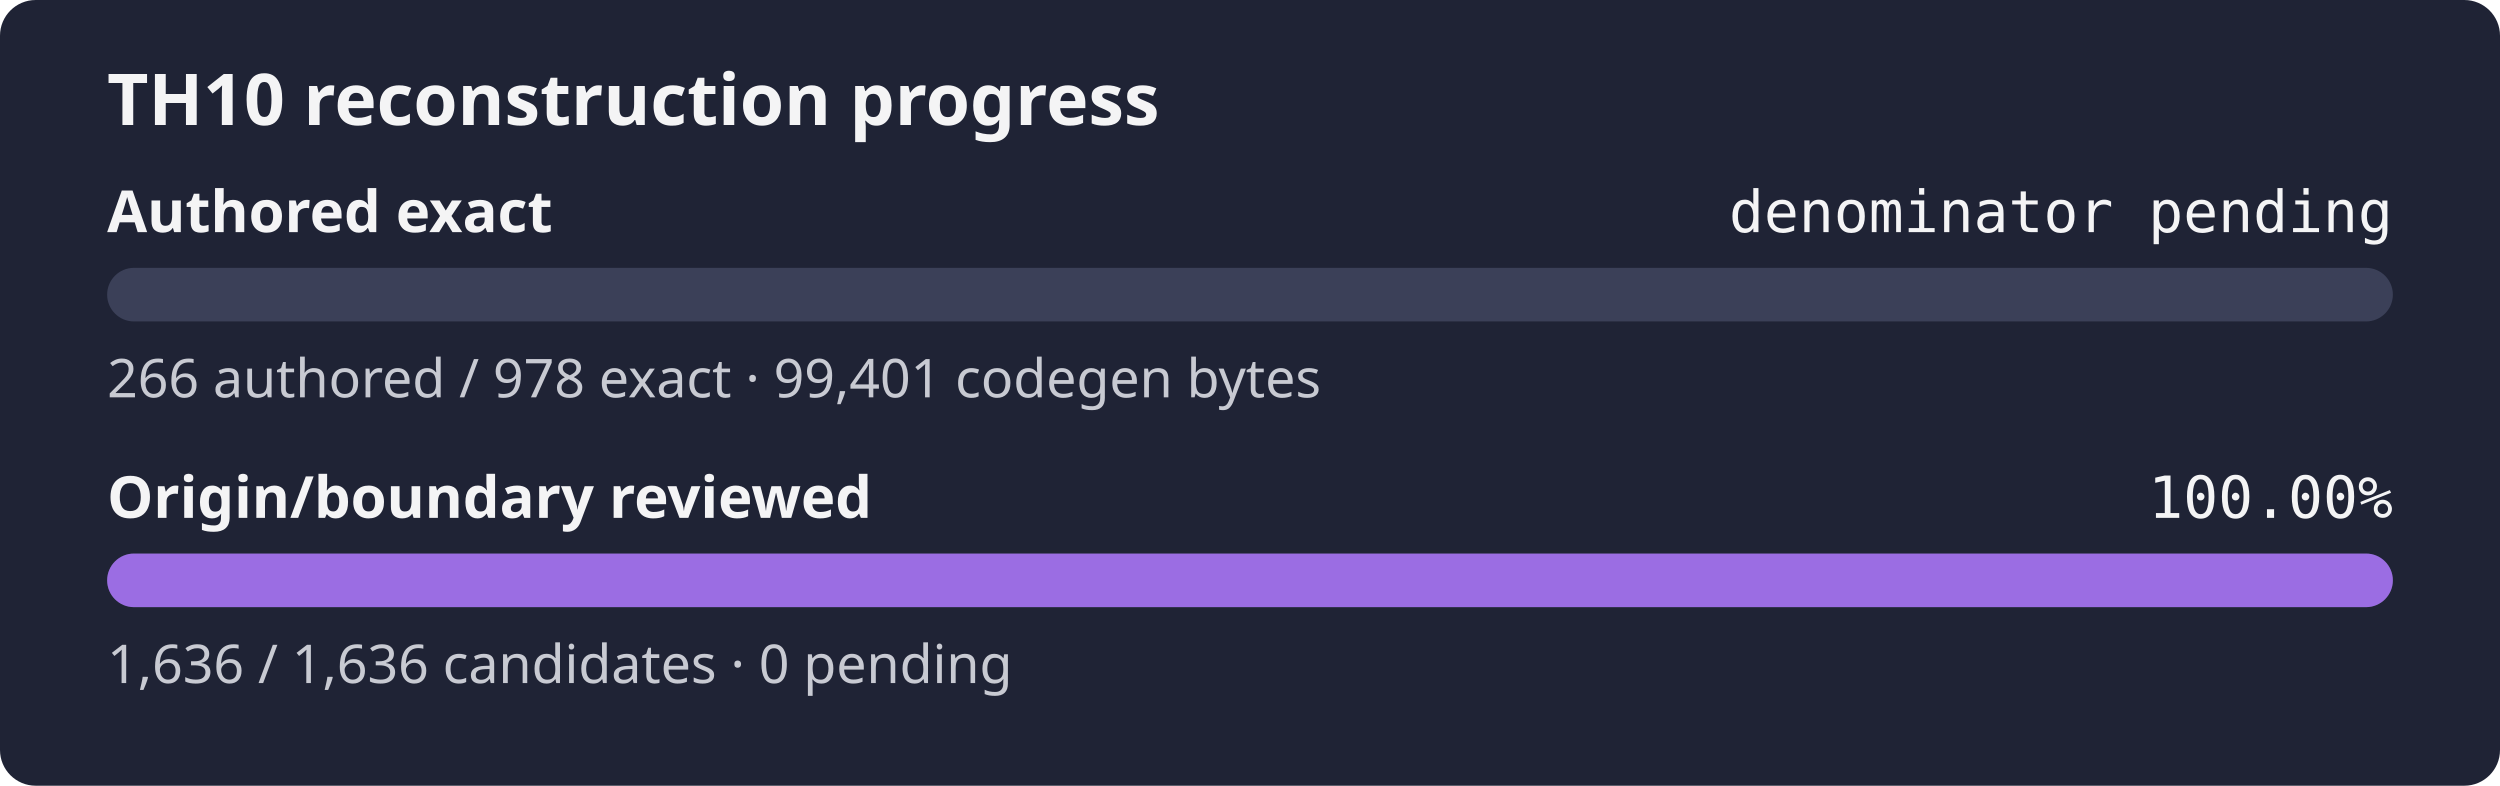
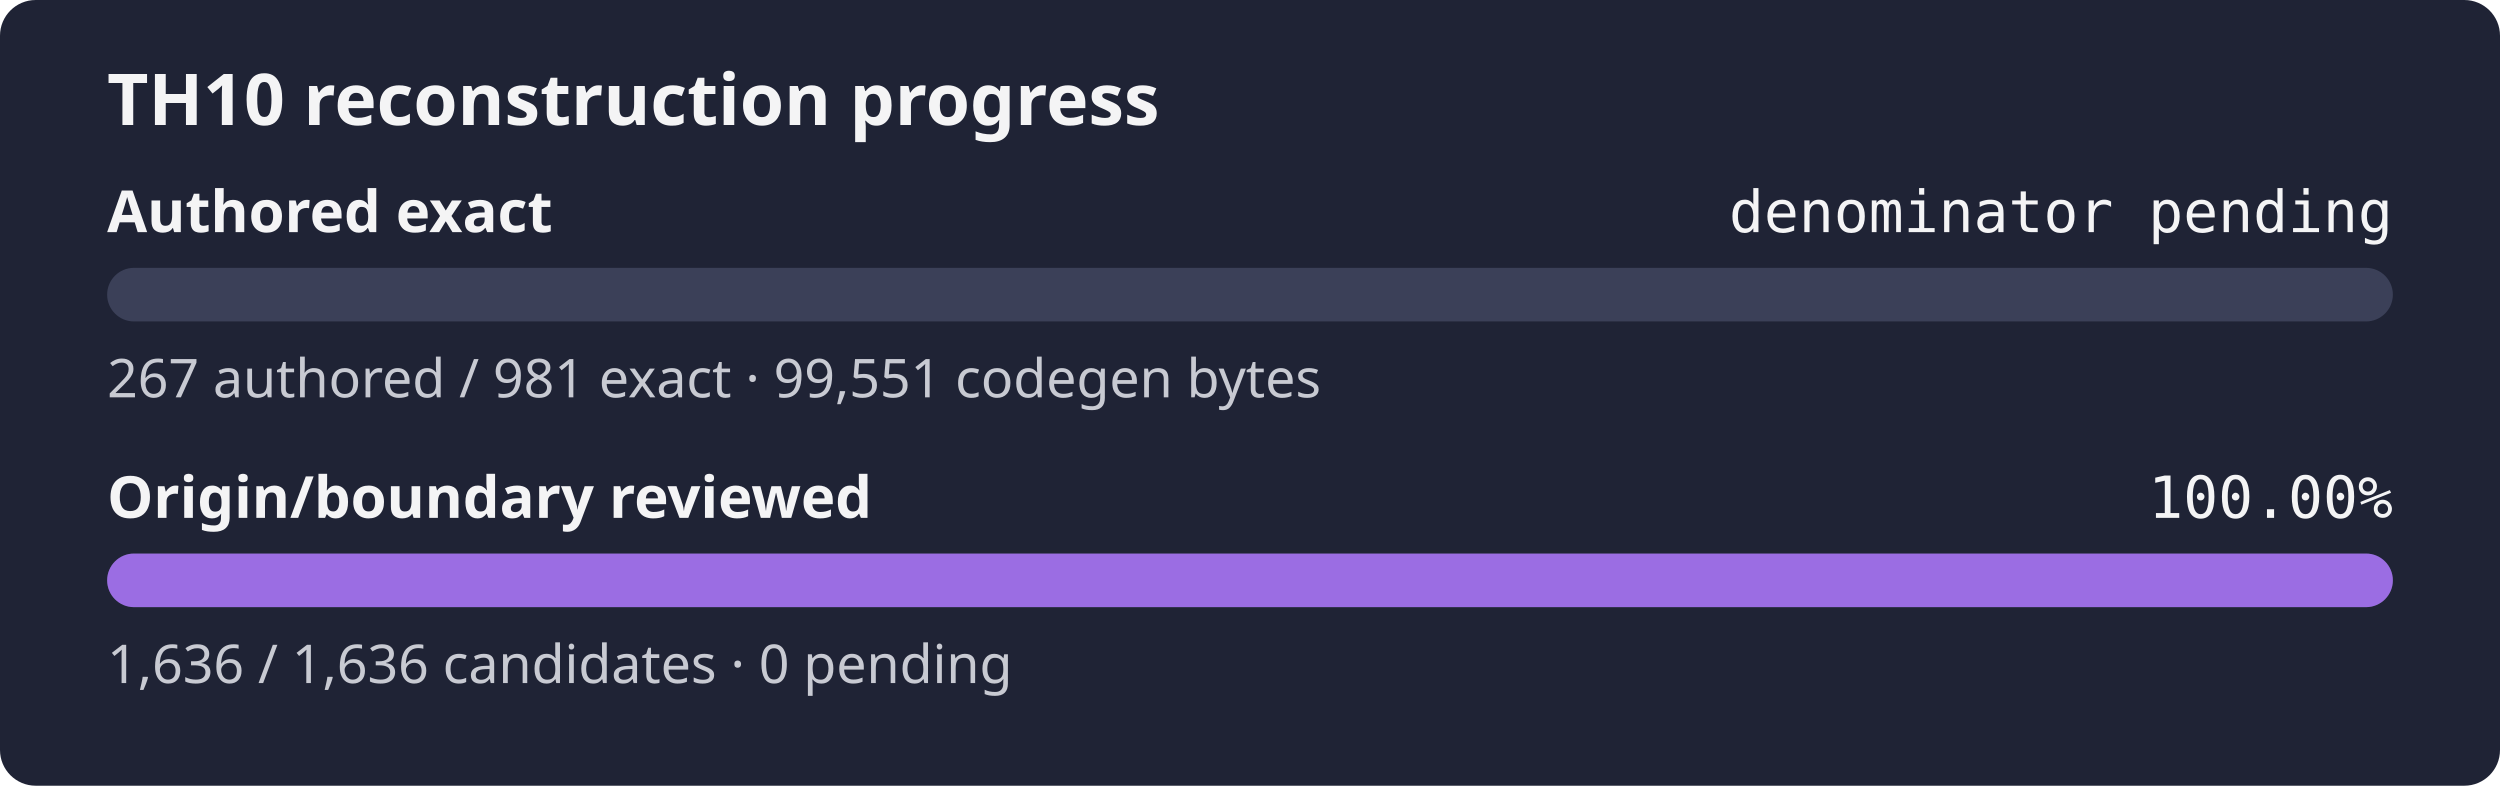
<svg xmlns="http://www.w3.org/2000/svg" width="560" height="176" role="img" aria-label="TH10 reconstruction progress: authored exact denominator pending, origin and boundary review 100.00%">
  <rect width="560" height="176" rx="8" fill="#1f2335" />
  <text x="24" y="28" fill="#f4f4f5" font-family="sans-serif" font-size="16" font-weight="600">TH10 reconstruction progress</text>
  <text x="24" y="52" fill="#f4f4f5" font-family="sans-serif" font-size="13" font-weight="600">Authored exact</text>
  <text x="536" y="52" fill="#f4f4f5" text-anchor="end" font-family="monospace" font-size="13">denominator pending</text>
  <rect x="24" y="60" width="512" height="12" rx="6" fill="#3b4058" />
  <rect x="24" y="60" width="0.00" height="12" rx="6" fill="#9b6de3" />
-   <text x="24" y="89" fill="#c8cad2" font-family="sans-serif" font-size="12">266 authored / 978 exact · 99,401 codegen bytes</text>
+   <text x="24" y="89" fill="#c8cad2" font-family="sans-serif" font-size="12">267 authored / 981 exact · 99,551 codegen bytes</text>
  <text x="24" y="116" fill="#f4f4f5" font-family="sans-serif" font-size="13" font-weight="600">Origin/boundary reviewed</text>
  <text x="536" y="116" fill="#f4f4f5" text-anchor="end" font-family="monospace" font-size="13">100.00%</text>
  <rect x="24" y="124" width="512" height="12" rx="6" fill="#3b4058" />
  <rect x="24" y="124" width="512.00" height="12" rx="6" fill="#9b6de3" />
  <text x="24" y="153" fill="#c8cad2" font-family="sans-serif" font-size="12">1,636 / 1,636 candidates · 0 pending</text>
</svg>
